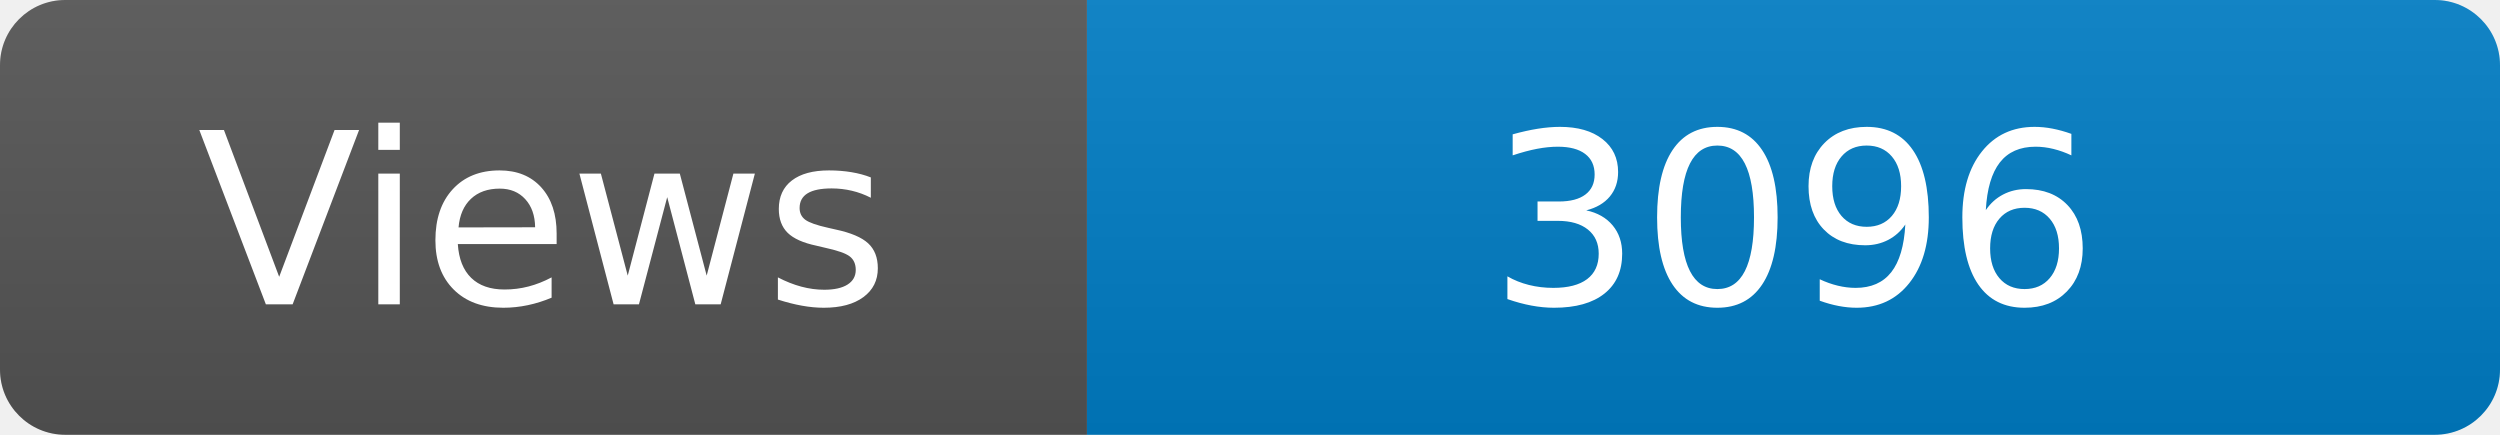
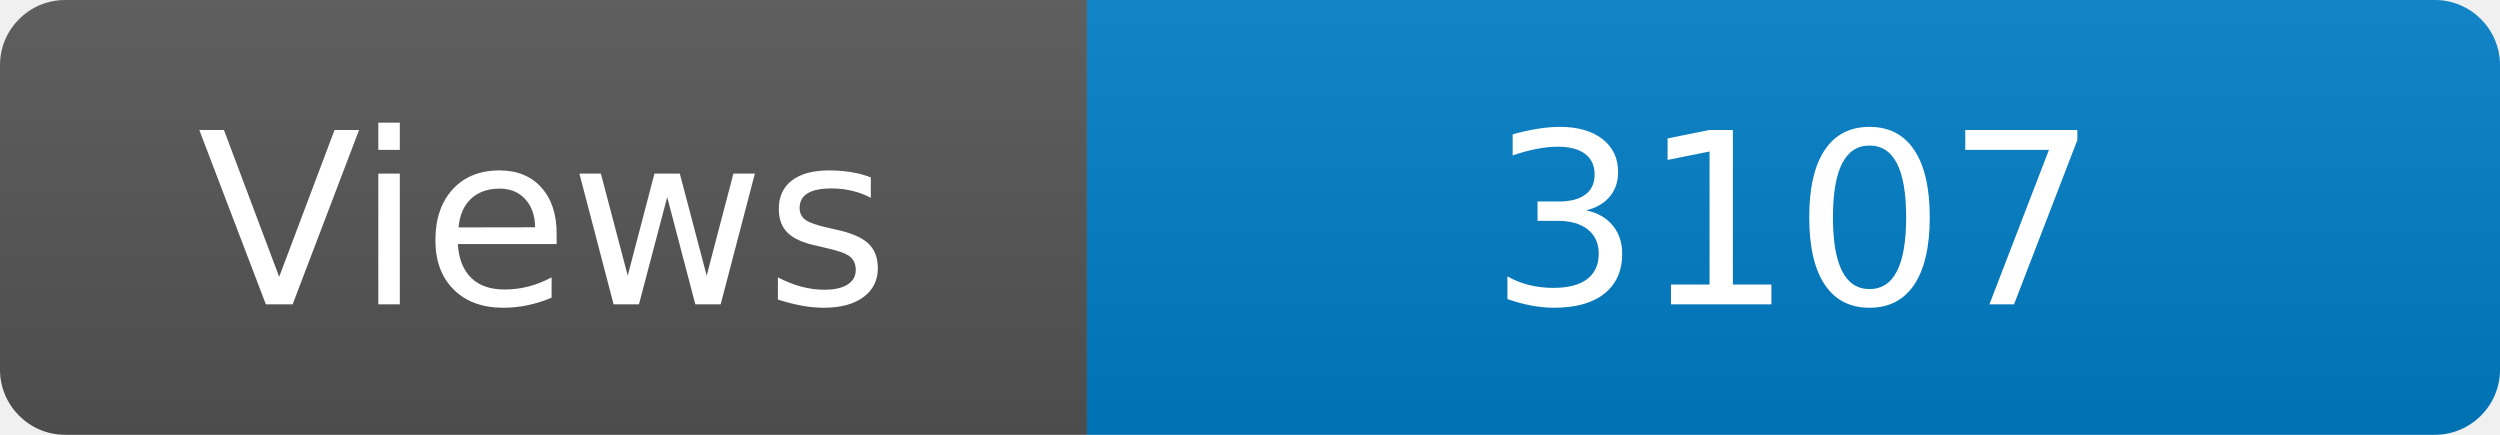
<svg xmlns="http://www.w3.org/2000/svg" width="115" height="20" role="img" aria-label="Maintained?: yes">
  <linearGradient id="s" x2="0" y2="100%">
    <stop offset="0" stop-color="#bbb" stop-opacity=".1" />
    <stop offset="1" stop-opacity=".1" />
  </linearGradient>
  <clipPath id="r">
    <rect width="115" height="20" rx="3" fill="#fff" />
  </clipPath>
  <g clip-path="url(#r)">
    <rect width="50" height="20" fill="#555" />
    <rect x="50" width="160" height="20" fill="#007ec6" />
    <rect width="115" height="20" fill="url(#s)" />
  </g>
  <g fill="#fff" text-anchor="middle" font-family="Verdana,Geneva,DejaVu Sans,sans-serif" font-size="110">
    <text x="250" y="140" transform="scale(.1)" fill="#fff">Views</text>
-     <text x="825" y="140" transform="scale(.1)" fill="#fff">3096</text>
+     <text x="825" y="140" transform="scale(.1)" fill="#fff">3107</text>
  </g>
</svg>
